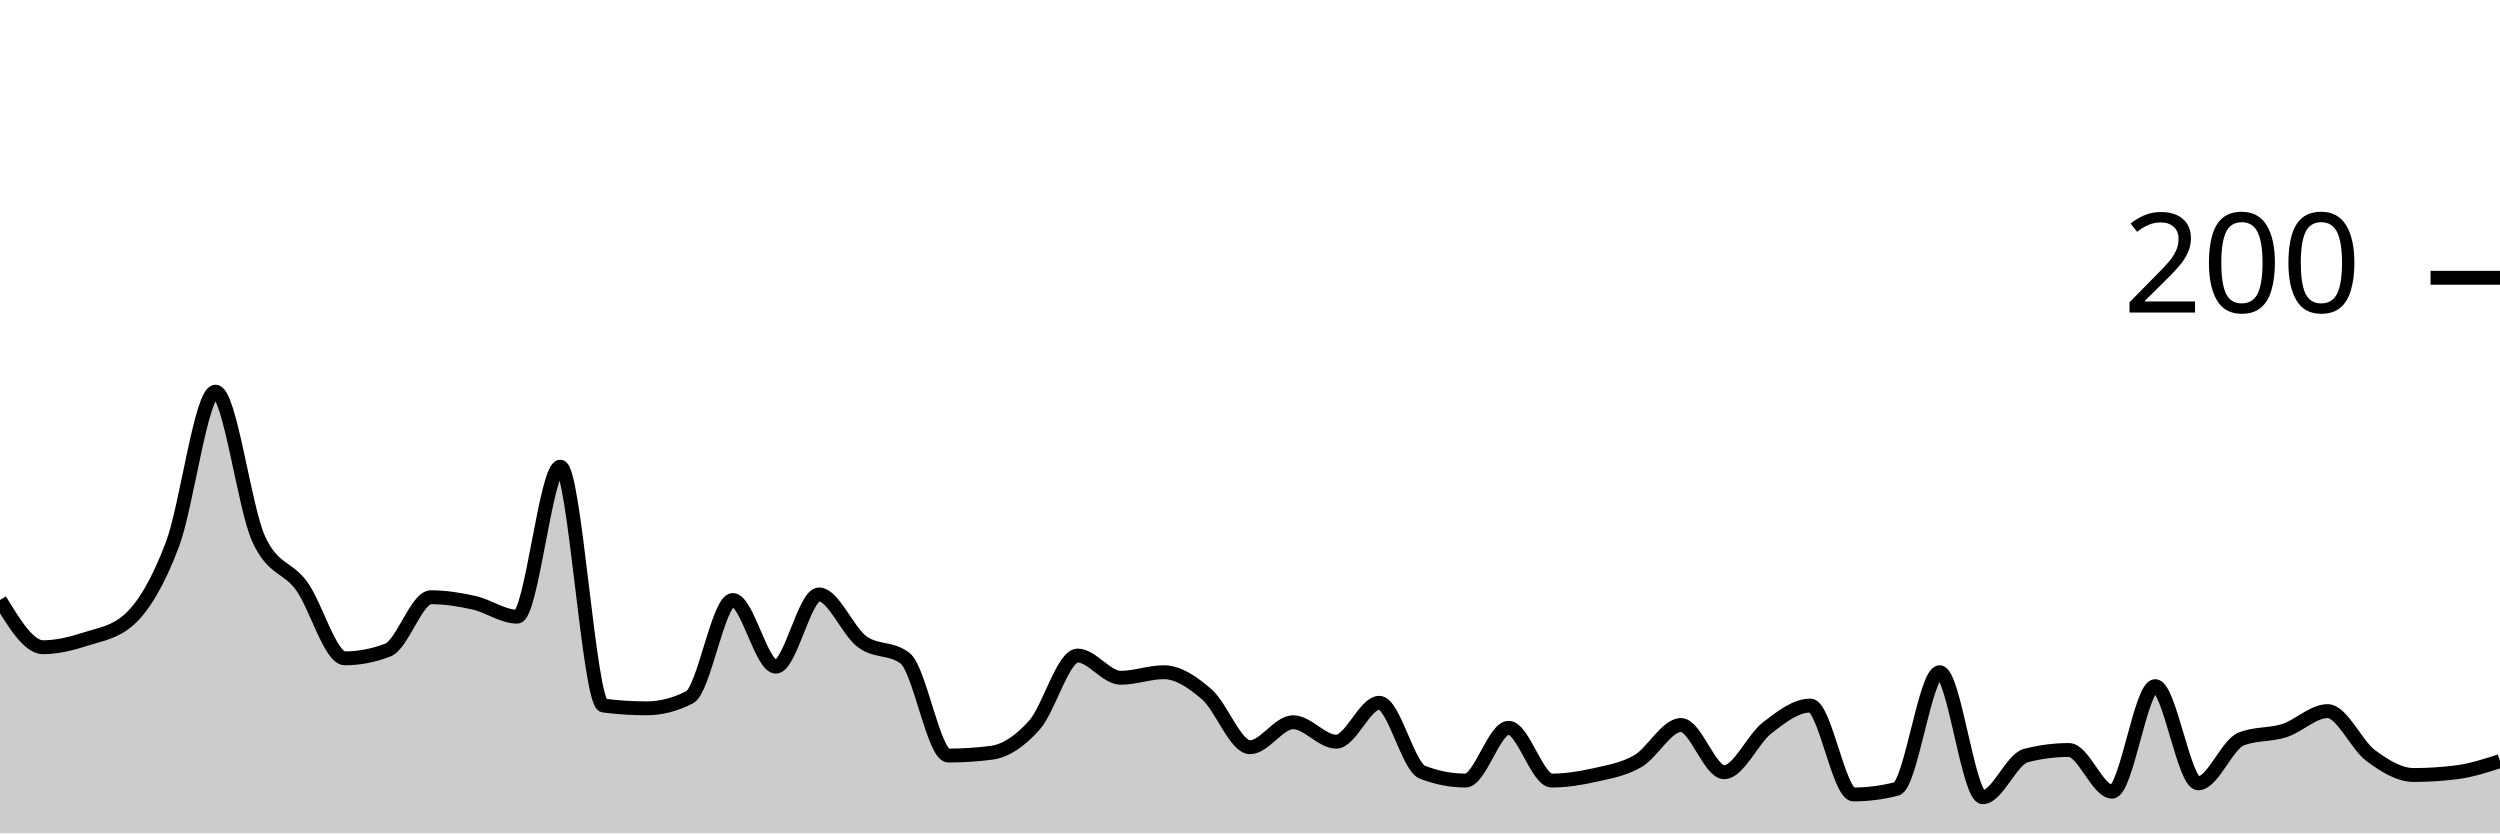
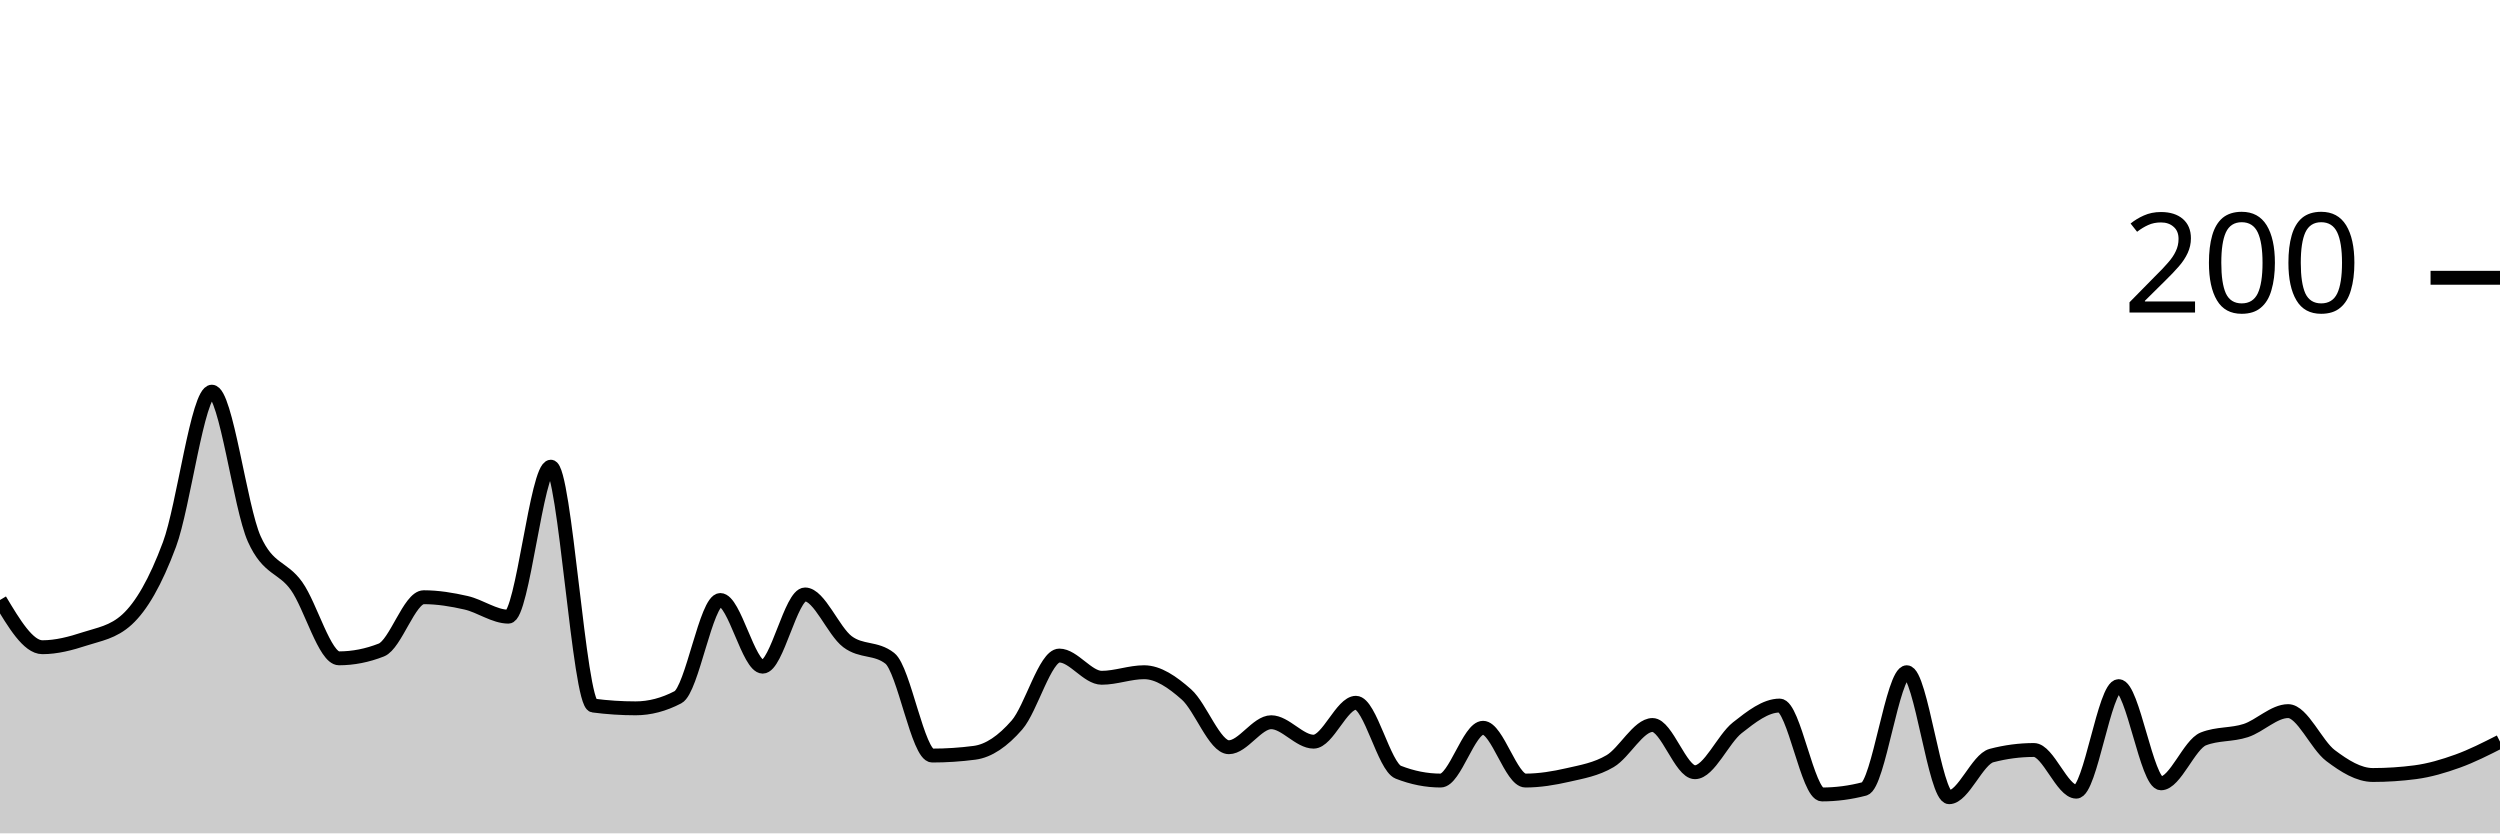
<svg xmlns="http://www.w3.org/2000/svg" viewBox="0 0 180 60">
  <g transform="translate(0,20)">
-     <path class="area" fill="rgba(0, 0, 0, 0.2)" d="M0,23.2C1.034,24.9,2.069,26.6,3.103,26.6C4.138,26.6,5.172,26.333,6.207,26C7.241,25.667,8.276,25.533,9.31,24.6C10.345,23.667,11.379,21.933,12.414,19.2C13.448,16.467,14.483,8.2,15.517,8.2C16.552,8.2,17.586,16.533,18.621,18.8C19.655,21.067,20.69,20.767,21.724,22.2C22.759,23.633,23.793,27.4,24.828,27.4C25.862,27.4,26.897,27.2,27.931,26.8C28.966,26.4,30,23,31.034,23C32.069,23,33.103,23.167,34.138,23.4C35.172,23.633,36.207,24.4,37.241,24.4C38.276,24.4,39.31,13.6,40.345,13.6C41.379,13.6,42.414,30.667,43.448,30.8C44.483,30.933,45.517,31,46.552,31C47.586,31,48.621,30.733,49.655,30.2C50.69,29.667,51.724,23.2,52.759,23.2C53.793,23.2,54.828,28,55.862,28C56.897,28,57.931,22.8,58.966,22.8C60,22.8,61.034,25.433,62.069,26.2C63.103,26.967,64.138,26.6,65.172,27.4C66.207,28.2,67.241,34.4,68.276,34.4C69.31,34.4,70.345,34.333,71.379,34.2C72.414,34.067,73.448,33.367,74.483,32.2C75.517,31.033,76.552,27.2,77.586,27.2C78.621,27.2,79.655,28.8,80.69,28.8C81.724,28.8,82.759,28.4,83.793,28.4C84.828,28.4,85.862,29.1,86.897,30C87.931,30.9,88.966,33.8,90,33.8C91.034,33.8,92.069,32,93.103,32C94.138,32,95.172,33.4,96.207,33.4C97.241,33.4,98.276,30.6,99.31,30.6C100.345,30.6,101.379,35.2,102.414,35.6C103.448,36,104.483,36.2,105.517,36.2C106.552,36.2,107.586,32.4,108.621,32.4C109.655,32.4,110.69,36.2,111.724,36.2C112.759,36.2,113.793,36.033,114.828,35.8C115.862,35.567,116.897,35.4,117.931,34.8C118.966,34.2,120,32.2,121.034,32.2C122.069,32.2,123.103,35.6,124.138,35.6C125.172,35.6,126.207,33.2,127.241,32.4C128.276,31.6,129.31,30.8,130.345,30.8C131.379,30.8,132.414,37.2,133.448,37.2C134.483,37.2,135.517,37.067,136.552,36.8C137.586,36.533,138.621,28.4,139.655,28.4C140.69,28.4,141.724,37.4,142.759,37.4C143.793,37.4,144.828,34.667,145.862,34.4C146.897,34.133,147.931,34,148.966,34C150,34,151.034,37,152.069,37C153.103,37,154.138,29.4,155.172,29.4C156.207,29.4,157.241,36.4,158.276,36.4C159.31,36.4,160.345,33.6,161.379,33.2C162.414,32.8,163.448,32.933,164.483,32.6C165.517,32.267,166.552,31.2,167.586,31.2C168.621,31.2,169.655,33.633,170.69,34.4C171.724,35.167,172.759,35.8,173.793,35.8C174.828,35.8,175.862,35.733,176.897,35.6C177.931,35.467,178.966,35.133,180,34.8L180,40C178.966,40,177.931,40,176.897,40C175.862,40,174.828,40,173.793,40C172.759,40,171.724,40,170.69,40C169.655,40,168.621,40,167.586,40C166.552,40,165.517,40,164.483,40C163.448,40,162.414,40,161.379,40C160.345,40,159.31,40,158.276,40C157.241,40,156.207,40,155.172,40C154.138,40,153.103,40,152.069,40C151.034,40,150,40,148.966,40C147.931,40,146.897,40,145.862,40C144.828,40,143.793,40,142.759,40C141.724,40,140.69,40,139.655,40C138.621,40,137.586,40,136.552,40C135.517,40,134.483,40,133.448,40C132.414,40,131.379,40,130.345,40C129.31,40,128.276,40,127.241,40C126.207,40,125.172,40,124.138,40C123.103,40,122.069,40,121.034,40C120,40,118.966,40,117.931,40C116.897,40,115.862,40,114.828,40C113.793,40,112.759,40,111.724,40C110.69,40,109.655,40,108.621,40C107.586,40,106.552,40,105.517,40C104.483,40,103.448,40,102.414,40C101.379,40,100.345,40,99.31,40C98.276,40,97.241,40,96.207,40C95.172,40,94.138,40,93.103,40C92.069,40,91.034,40,90,40C88.966,40,87.931,40,86.897,40C85.862,40,84.828,40,83.793,40C82.759,40,81.724,40,80.69,40C79.655,40,78.621,40,77.586,40C76.552,40,75.517,40,74.483,40C73.448,40,72.414,40,71.379,40C70.345,40,69.31,40,68.276,40C67.241,40,66.207,40,65.172,40C64.138,40,63.103,40,62.069,40C61.034,40,60,40,58.966,40C57.931,40,56.897,40,55.862,40C54.828,40,53.793,40,52.759,40C51.724,40,50.69,40,49.655,40C48.621,40,47.586,40,46.552,40C45.517,40,44.483,40,43.448,40C42.414,40,41.379,40,40.345,40C39.31,40,38.276,40,37.241,40C36.207,40,35.172,40,34.138,40C33.103,40,32.069,40,31.034,40C30,40,28.966,40,27.931,40C26.897,40,25.862,40,24.828,40C23.793,40,22.759,40,21.724,40C20.69,40,19.655,40,18.621,40C17.586,40,16.552,40,15.517,40C14.483,40,13.448,40,12.414,40C11.379,40,10.345,40,9.31,40C8.276,40,7.241,40,6.207,40C5.172,40,4.138,40,3.103,40C2.069,40,1.034,40,0,40Z" />
-     <path class="line" stroke="black" fill="none" d="M0,23.2C1.034,24.9,2.069,26.6,3.103,26.6C4.138,26.6,5.172,26.333,6.207,26C7.241,25.667,8.276,25.533,9.31,24.6C10.345,23.667,11.379,21.933,12.414,19.2C13.448,16.467,14.483,8.2,15.517,8.2C16.552,8.2,17.586,16.533,18.621,18.8C19.655,21.067,20.69,20.767,21.724,22.2C22.759,23.633,23.793,27.4,24.828,27.4C25.862,27.4,26.897,27.2,27.931,26.8C28.966,26.4,30,23,31.034,23C32.069,23,33.103,23.167,34.138,23.4C35.172,23.633,36.207,24.4,37.241,24.4C38.276,24.4,39.31,13.6,40.345,13.6C41.379,13.6,42.414,30.667,43.448,30.8C44.483,30.933,45.517,31,46.552,31C47.586,31,48.621,30.733,49.655,30.2C50.69,29.667,51.724,23.2,52.759,23.2C53.793,23.2,54.828,28,55.862,28C56.897,28,57.931,22.8,58.966,22.8C60,22.8,61.034,25.433,62.069,26.2C63.103,26.967,64.138,26.6,65.172,27.4C66.207,28.2,67.241,34.4,68.276,34.4C69.31,34.4,70.345,34.333,71.379,34.2C72.414,34.067,73.448,33.367,74.483,32.2C75.517,31.033,76.552,27.2,77.586,27.2C78.621,27.2,79.655,28.8,80.69,28.8C81.724,28.8,82.759,28.4,83.793,28.4C84.828,28.4,85.862,29.1,86.897,30C87.931,30.9,88.966,33.8,90,33.8C91.034,33.8,92.069,32,93.103,32C94.138,32,95.172,33.4,96.207,33.4C97.241,33.4,98.276,30.6,99.31,30.6C100.345,30.6,101.379,35.2,102.414,35.6C103.448,36,104.483,36.2,105.517,36.2C106.552,36.2,107.586,32.4,108.621,32.4C109.655,32.4,110.69,36.2,111.724,36.2C112.759,36.2,113.793,36.033,114.828,35.8C115.862,35.567,116.897,35.4,117.931,34.8C118.966,34.2,120,32.2,121.034,32.2C122.069,32.2,123.103,35.6,124.138,35.6C125.172,35.6,126.207,33.2,127.241,32.4C128.276,31.6,129.31,30.8,130.345,30.8C131.379,30.8,132.414,37.2,133.448,37.2C134.483,37.2,135.517,37.067,136.552,36.8C137.586,36.533,138.621,28.4,139.655,28.4C140.69,28.4,141.724,37.4,142.759,37.4C143.793,37.4,144.828,34.667,145.862,34.4C146.897,34.133,147.931,34,148.966,34C150,34,151.034,37,152.069,37C153.103,37,154.138,29.4,155.172,29.4C156.207,29.4,157.241,36.4,158.276,36.4C159.31,36.4,160.345,33.6,161.379,33.2C162.414,32.8,163.448,32.933,164.483,32.6C165.517,32.267,166.552,31.2,167.586,31.2C168.621,31.2,169.655,33.633,170.69,34.4C171.724,35.167,172.759,35.8,173.793,35.8C174.828,35.8,175.862,35.733,176.897,35.6C177.931,35.467,178.966,35.133,180,34.8" />
+     <path class="area" fill="rgba(0, 0, 0, 0.2)" d="M0,23.2C1.017,24.9,2.034,26.6,3.051,26.6C4.068,26.6,5.085,26.333,6.102,26C7.119,25.667,8.136,25.533,9.153,24.6C10.169,23.667,11.186,21.933,12.203,19.2C13.22,16.467,14.237,8.2,15.254,8.2C16.271,8.2,17.288,16.533,18.305,18.8C19.322,21.067,20.339,20.767,21.356,22.2C22.373,23.633,23.39,27.4,24.407,27.4C25.424,27.4,26.441,27.2,27.458,26.8C28.475,26.4,29.492,23,30.508,23C31.525,23,32.542,23.167,33.559,23.4C34.576,23.633,35.593,24.4,36.61,24.4C37.627,24.4,38.644,13.6,39.661,13.6C40.678,13.6,41.695,30.667,42.712,30.8C43.729,30.933,44.746,31,45.763,31C46.78,31,47.797,30.733,48.814,30.2C49.831,29.667,50.847,23.2,51.864,23.2C52.881,23.2,53.898,28,54.915,28C55.932,28,56.949,22.8,57.966,22.8C58.983,22.8,60,25.433,61.017,26.2C62.034,26.967,63.051,26.6,64.068,27.4C65.085,28.2,66.102,34.4,67.119,34.4C68.136,34.4,69.153,34.333,70.169,34.2C71.186,34.067,72.203,33.367,73.22,32.2C74.237,31.033,75.254,27.2,76.271,27.2C77.288,27.2,78.305,28.8,79.322,28.8C80.339,28.8,81.356,28.4,82.373,28.4C83.39,28.4,84.407,29.1,85.424,30C86.441,30.9,87.458,33.8,88.475,33.8C89.492,33.8,90.508,32,91.525,32C92.542,32,93.559,33.4,94.576,33.4C95.593,33.4,96.61,30.6,97.627,30.6C98.644,30.6,99.661,35.2,100.678,35.6C101.695,36,102.712,36.2,103.729,36.2C104.746,36.2,105.763,32.4,106.78,32.4C107.797,32.4,108.814,36.2,109.831,36.2C110.847,36.2,111.864,36.033,112.881,35.8C113.898,35.567,114.915,35.4,115.932,34.8C116.949,34.2,117.966,32.2,118.983,32.2C120,32.2,121.017,35.6,122.034,35.6C123.051,35.6,124.068,33.2,125.085,32.4C126.102,31.6,127.119,30.8,128.136,30.8C129.153,30.8,130.169,37.2,131.186,37.2C132.203,37.2,133.22,37.067,134.237,36.8C135.254,36.533,136.271,28.4,137.288,28.4C138.305,28.4,139.322,37.4,140.339,37.4C141.356,37.4,142.373,34.667,143.39,34.4C144.407,34.133,145.424,34,146.441,34C147.458,34,148.475,37,149.492,37C150.508,37,151.525,29.4,152.542,29.4C153.559,29.4,154.576,36.4,155.593,36.4C156.61,36.4,157.627,33.6,158.644,33.2C159.661,32.8,160.678,32.933,161.695,32.6C162.712,32.267,163.729,31.2,164.746,31.2C165.763,31.2,166.78,33.633,167.797,34.4C168.814,35.167,169.831,35.8,170.847,35.8C171.864,35.8,172.881,35.733,173.898,35.6C174.915,35.467,175.932,35.167,176.949,34.8C177.966,34.433,178.983,33.917,180,33.4L180,40C178.983,40,177.966,40,176.949,40C175.932,40,174.915,40,173.898,40C172.881,40,171.864,40,170.847,40C169.831,40,168.814,40,167.797,40C166.78,40,165.763,40,164.746,40C163.729,40,162.712,40,161.695,40C160.678,40,159.661,40,158.644,40C157.627,40,156.61,40,155.593,40C154.576,40,153.559,40,152.542,40C151.525,40,150.508,40,149.492,40C148.475,40,147.458,40,146.441,40C145.424,40,144.407,40,143.39,40C142.373,40,141.356,40,140.339,40C139.322,40,138.305,40,137.288,40C136.271,40,135.254,40,134.237,40C133.22,40,132.203,40,131.186,40C130.169,40,129.153,40,128.136,40C127.119,40,126.102,40,125.085,40C124.068,40,123.051,40,122.034,40C121.017,40,120,40,118.983,40C117.966,40,116.949,40,115.932,40C114.915,40,113.898,40,112.881,40C111.864,40,110.847,40,109.831,40C108.814,40,107.797,40,106.78,40C105.763,40,104.746,40,103.729,40C102.712,40,101.695,40,100.678,40C99.661,40,98.644,40,97.627,40C96.61,40,95.593,40,94.576,40C93.559,40,92.542,40,91.525,40C90.508,40,89.492,40,88.475,40C87.458,40,86.441,40,85.424,40C84.407,40,83.39,40,82.373,40C81.356,40,80.339,40,79.322,40C78.305,40,77.288,40,76.271,40C75.254,40,74.237,40,73.22,40C72.203,40,71.186,40,70.169,40C69.153,40,68.136,40,67.119,40C66.102,40,65.085,40,64.068,40C63.051,40,62.034,40,61.017,40C60,40,58.983,40,57.966,40C56.949,40,55.932,40,54.915,40C53.898,40,52.881,40,51.864,40C50.847,40,49.831,40,48.814,40C47.797,40,46.78,40,45.763,40C44.746,40,43.729,40,42.712,40C41.695,40,40.678,40,39.661,40C38.644,40,37.627,40,36.61,40C35.593,40,34.576,40,33.559,40C32.542,40,31.525,40,30.508,40C29.492,40,28.475,40,27.458,40C26.441,40,25.424,40,24.407,40C23.39,40,22.373,40,21.356,40C20.339,40,19.322,40,18.305,40C17.288,40,16.271,40,15.254,40C14.237,40,13.22,40,12.203,40C11.186,40,10.169,40,9.153,40C8.136,40,7.119,40,6.102,40C5.085,40,4.068,40,3.051,40C2.034,40,1.017,40,0,40Z" />
+     <path class="line" stroke="black" fill="none" d="M0,23.2C1.017,24.9,2.034,26.6,3.051,26.6C4.068,26.6,5.085,26.333,6.102,26C7.119,25.667,8.136,25.533,9.153,24.6C10.169,23.667,11.186,21.933,12.203,19.2C13.22,16.467,14.237,8.2,15.254,8.2C16.271,8.2,17.288,16.533,18.305,18.8C19.322,21.067,20.339,20.767,21.356,22.2C22.373,23.633,23.39,27.4,24.407,27.4C25.424,27.4,26.441,27.2,27.458,26.8C28.475,26.4,29.492,23,30.508,23C31.525,23,32.542,23.167,33.559,23.4C34.576,23.633,35.593,24.4,36.61,24.4C37.627,24.4,38.644,13.6,39.661,13.6C40.678,13.6,41.695,30.667,42.712,30.8C43.729,30.933,44.746,31,45.763,31C46.78,31,47.797,30.733,48.814,30.2C49.831,29.667,50.847,23.2,51.864,23.2C52.881,23.2,53.898,28,54.915,28C55.932,28,56.949,22.8,57.966,22.8C58.983,22.8,60,25.433,61.017,26.2C62.034,26.967,63.051,26.6,64.068,27.4C65.085,28.2,66.102,34.4,67.119,34.4C68.136,34.4,69.153,34.333,70.169,34.2C71.186,34.067,72.203,33.367,73.22,32.2C74.237,31.033,75.254,27.2,76.271,27.2C77.288,27.2,78.305,28.8,79.322,28.8C80.339,28.8,81.356,28.4,82.373,28.4C83.39,28.4,84.407,29.1,85.424,30C86.441,30.9,87.458,33.8,88.475,33.8C89.492,33.8,90.508,32,91.525,32C92.542,32,93.559,33.4,94.576,33.4C95.593,33.4,96.61,30.6,97.627,30.6C98.644,30.6,99.661,35.2,100.678,35.6C101.695,36,102.712,36.2,103.729,36.2C104.746,36.2,105.763,32.4,106.78,32.4C107.797,32.4,108.814,36.2,109.831,36.2C110.847,36.2,111.864,36.033,112.881,35.8C113.898,35.567,114.915,35.4,115.932,34.8C116.949,34.2,117.966,32.2,118.983,32.2C120,32.2,121.017,35.6,122.034,35.6C123.051,35.6,124.068,33.2,125.085,32.4C126.102,31.6,127.119,30.8,128.136,30.8C129.153,30.8,130.169,37.2,131.186,37.2C132.203,37.2,133.22,37.067,134.237,36.8C135.254,36.533,136.271,28.4,137.288,28.4C138.305,28.4,139.322,37.4,140.339,37.4C141.356,37.4,142.373,34.667,143.39,34.4C144.407,34.133,145.424,34,146.441,34C147.458,34,148.475,37,149.492,37C150.508,37,151.525,29.4,152.542,29.4C153.559,29.4,154.576,36.4,155.593,36.4C156.61,36.4,157.627,33.6,158.644,33.2C159.661,32.8,160.678,32.933,161.695,32.6C162.712,32.267,163.729,31.2,164.746,31.2C165.763,31.2,166.78,33.633,167.797,34.4C168.814,35.167,169.831,35.8,170.847,35.8C171.864,35.8,172.881,35.733,173.898,35.6C174.915,35.467,175.932,35.167,176.949,34.8C177.966,34.433,178.983,33.917,180,33.4" />
    <path class="axis-ceiling" stroke-width="1" stroke="black" fill="none" d="M175,0L180,0" />
    <text class="axis-ceiling-label" font-family="sans-serif" text-anchor="end" font-size="10px" x="170" y="2.5">200</text>
  </g>
</svg>
